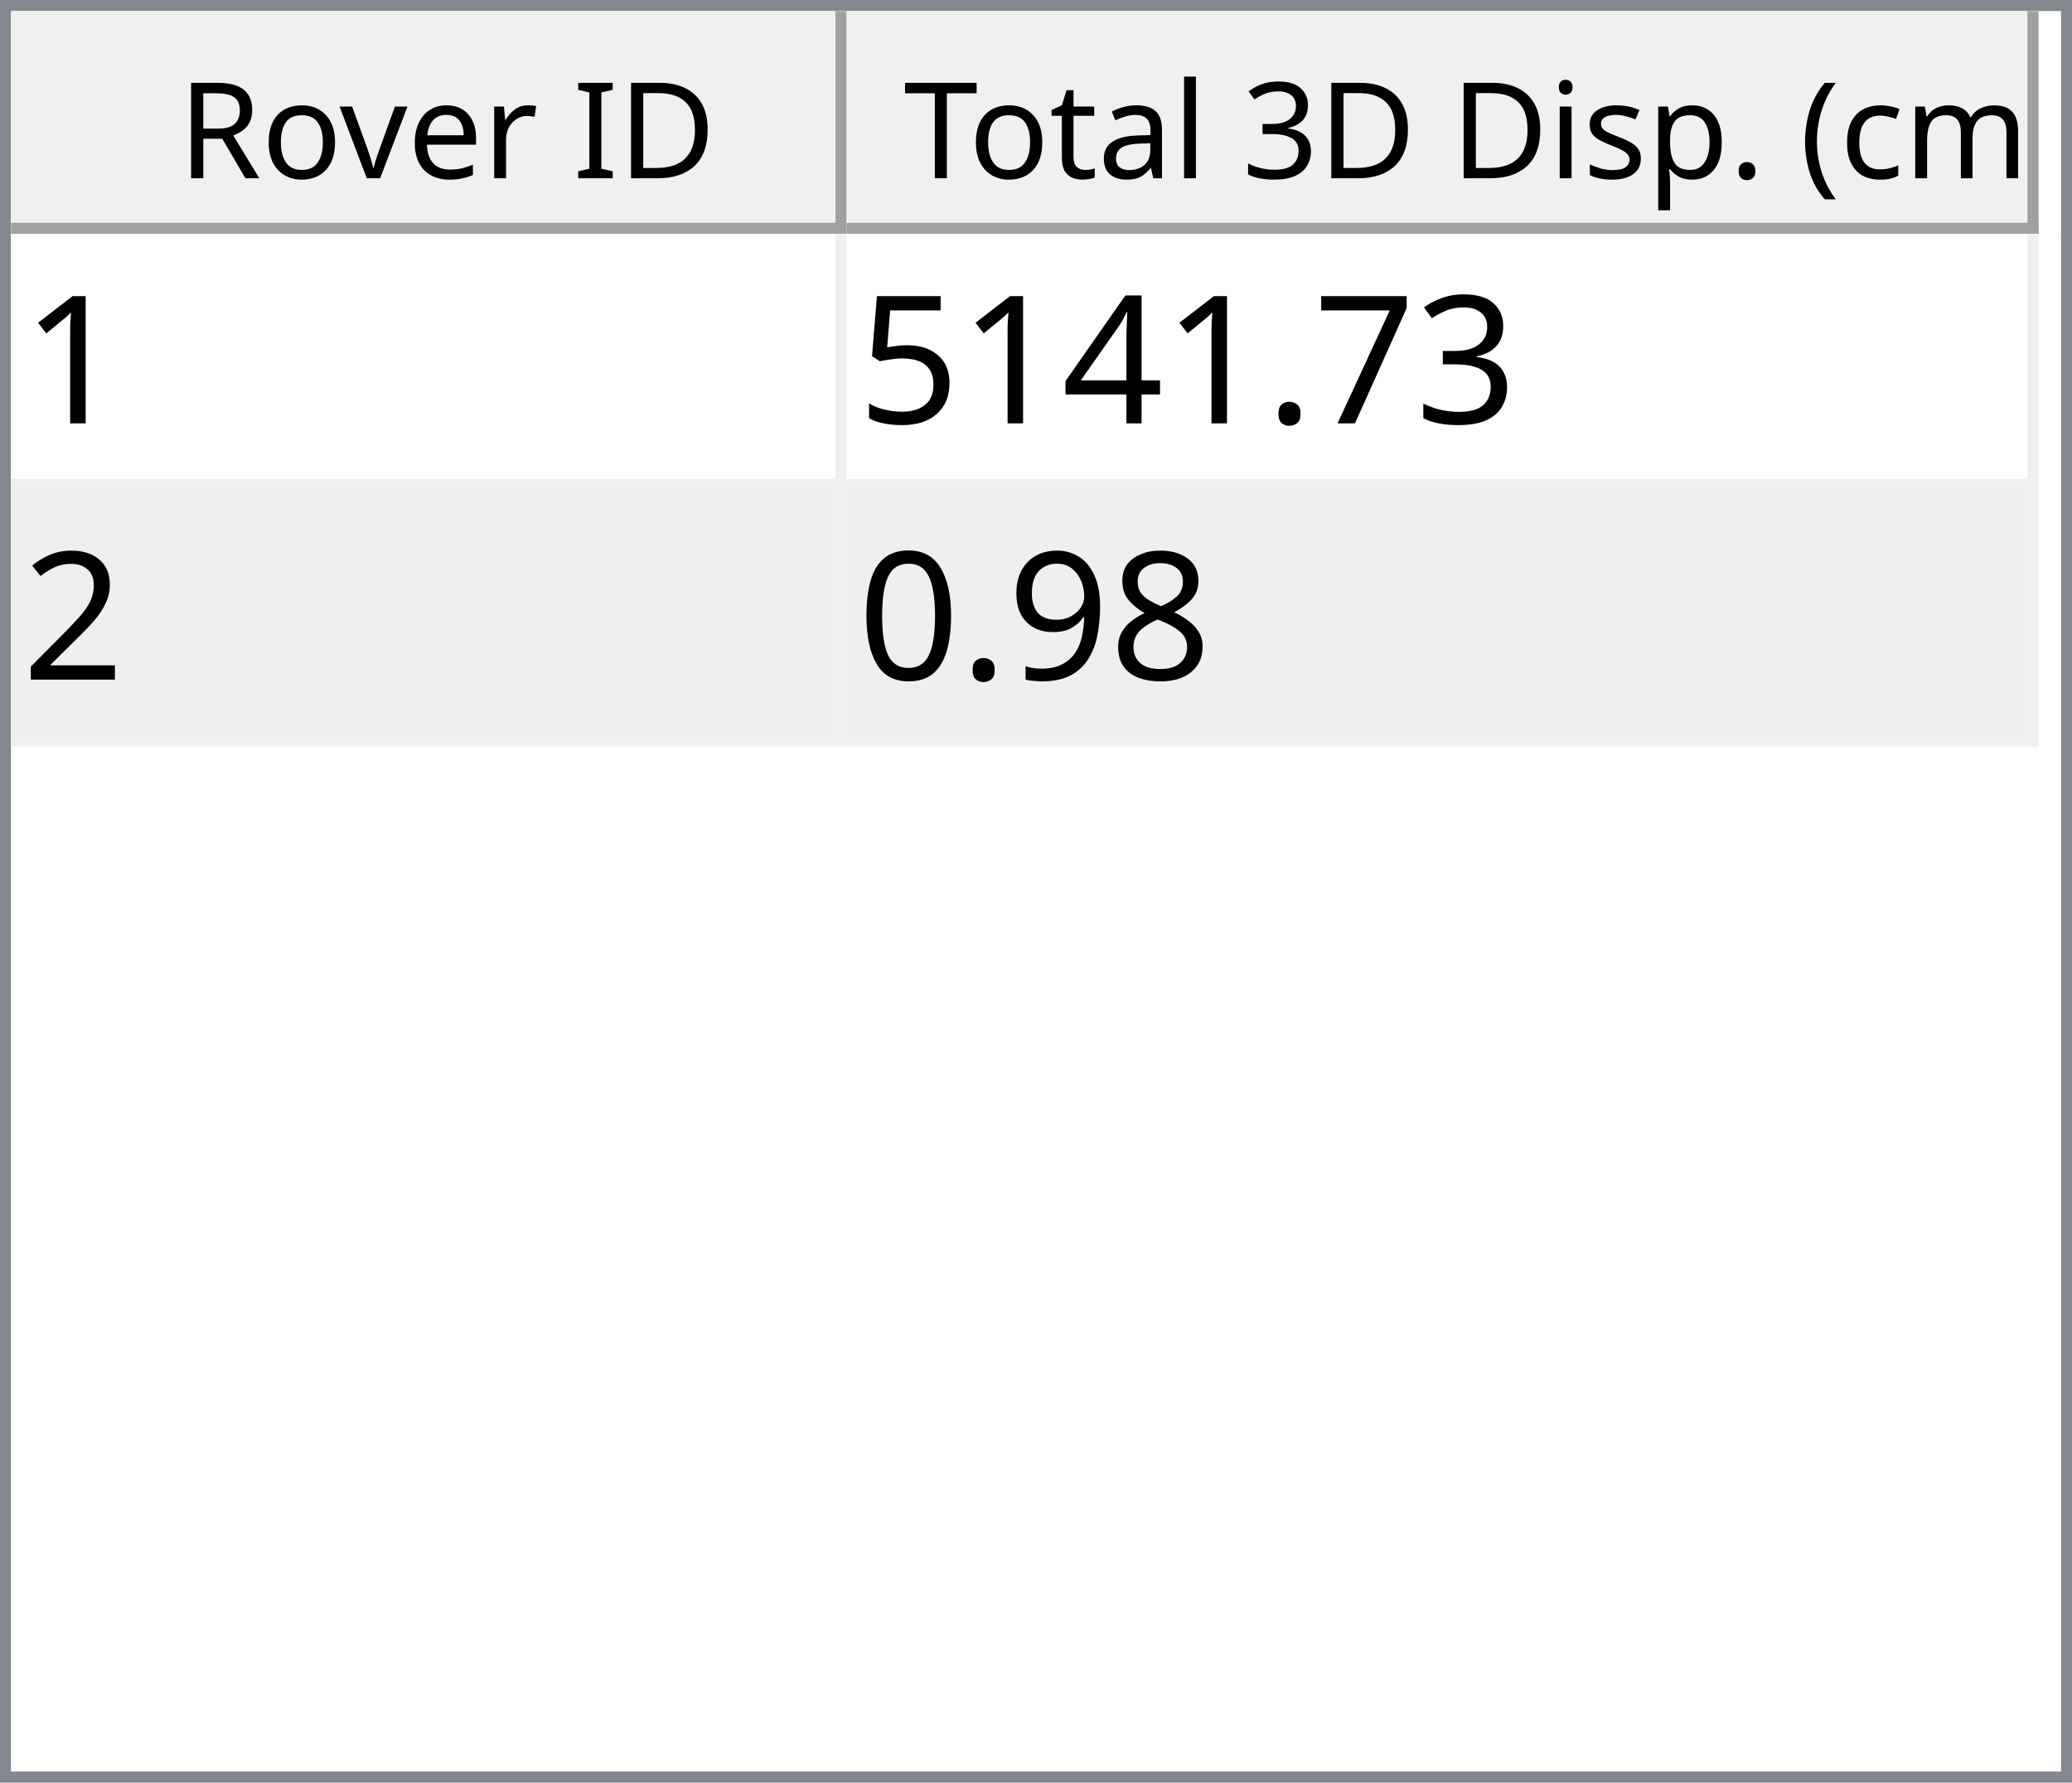
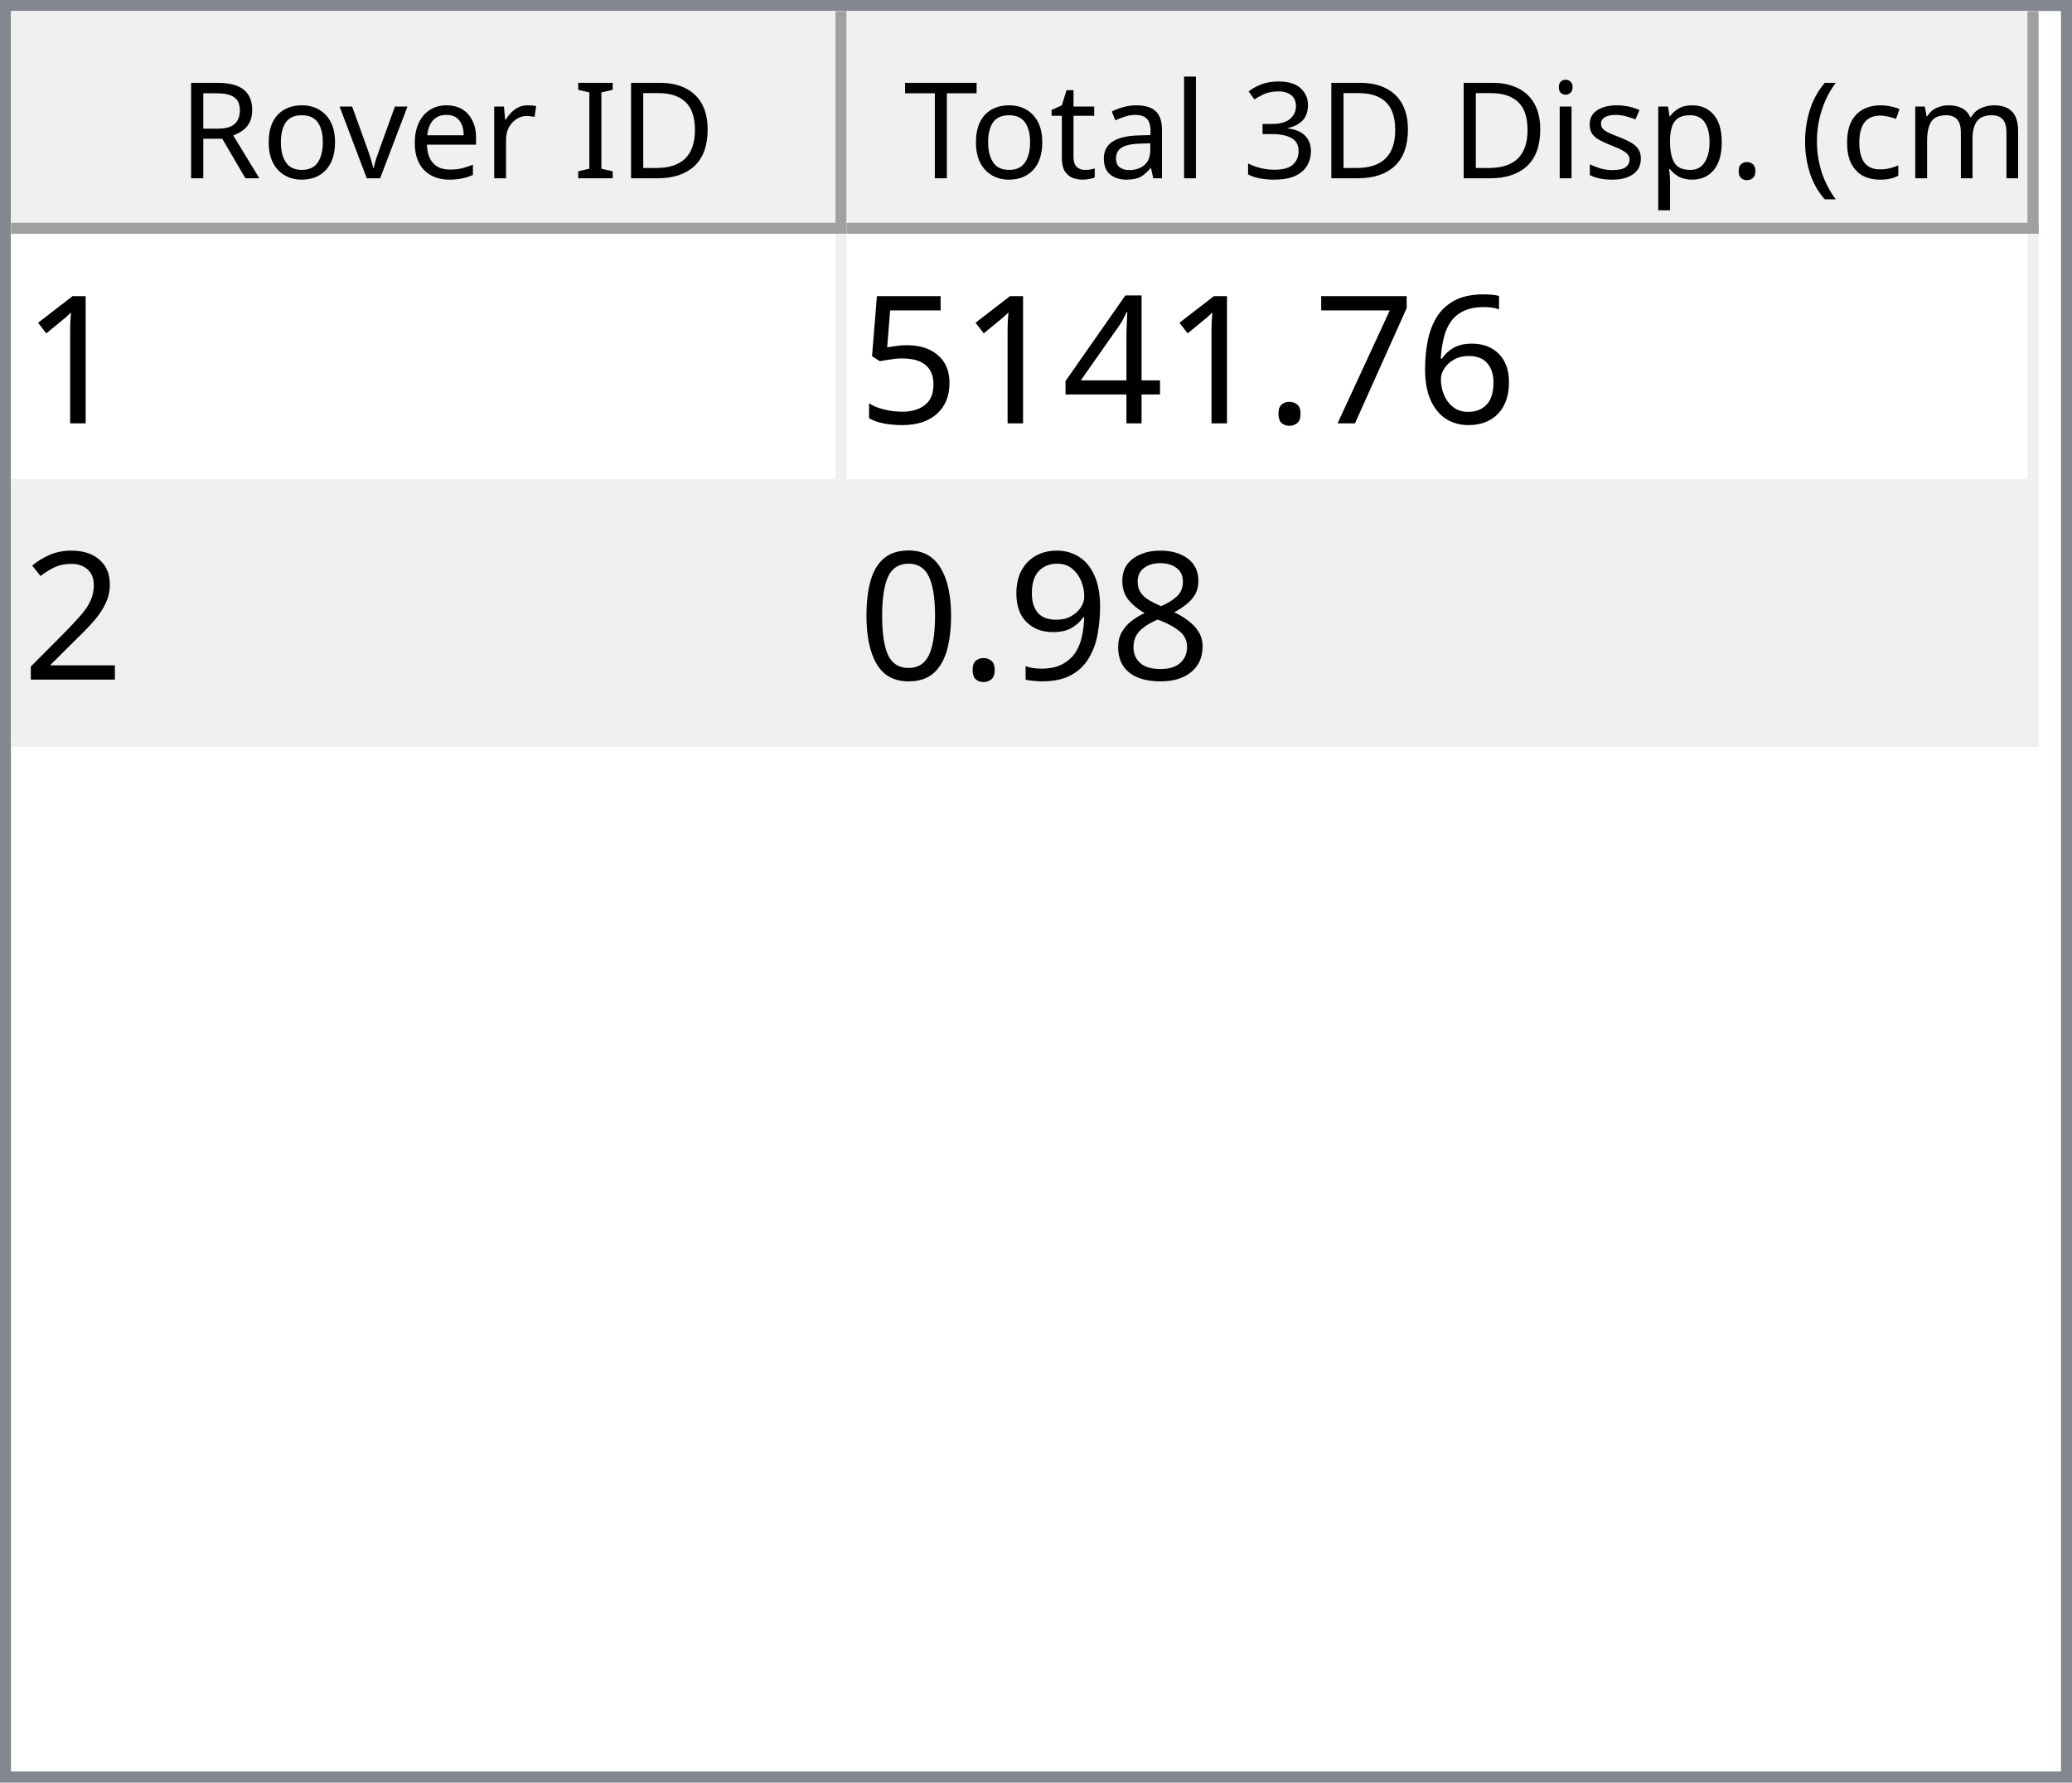
<svg xmlns="http://www.w3.org/2000/svg" style="fill-opacity:1; color-rendering:auto; color-interpolation:auto; text-rendering:auto; stroke:black; stroke-linecap:square; stroke-miterlimit:10; shape-rendering:auto; stroke-opacity:1; fill:black; stroke-dasharray:none; font-weight:normal; stroke-width:1; font-family:'Dialog'; font-style:normal; stroke-linejoin:miter; font-size:12px; stroke-dashoffset:0; image-rendering:auto;" width="186" height="160">
  <defs id="genericDefs" />
  <g>
    <defs id="defs1">
      <clipPath clipPathUnits="userSpaceOnUse" id="clipPath1">
        <path d="M0 0 L186 0 L186 160 L0 160 L0 0 Z" />
      </clipPath>
      <clipPath clipPathUnits="userSpaceOnUse" id="clipPath2">
        <path d="M0 0 L0 160 L186 160 L186 0 Z" />
      </clipPath>
      <clipPath clipPathUnits="userSpaceOnUse" id="clipPath3">
        <path d="M0 0 L0 20 L184 20 L184 0 Z" />
      </clipPath>
      <clipPath clipPathUnits="userSpaceOnUse" id="clipPath4">
        <path d="M0 0 L0 20 L75 20 L75 0 Z" />
      </clipPath>
      <clipPath clipPathUnits="userSpaceOnUse" id="clipPath5">
        <path d="M1 1 L1 19 L74 19 L74 1 Z" />
      </clipPath>
      <clipPath clipPathUnits="userSpaceOnUse" id="clipPath6">
        <path d="M0 0 L0 18 L73 18 L73 0 Z" />
      </clipPath>
      <clipPath clipPathUnits="userSpaceOnUse" id="clipPath7">
        <path d="M-0.5 -0.5 L-0.5 19.5 L74.5 19.5 L74.5 -0.5 Z" />
      </clipPath>
      <clipPath clipPathUnits="userSpaceOnUse" id="clipPath8">
        <path d="M0 0 L0 20 L107 20 L107 0 Z" />
      </clipPath>
      <clipPath clipPathUnits="userSpaceOnUse" id="clipPath9">
        <path d="M1 1 L1 19 L106 19 L106 1 Z" />
      </clipPath>
      <clipPath clipPathUnits="userSpaceOnUse" id="clipPath10">
        <path d="M0 0 L0 18 L105 18 L105 0 Z" />
      </clipPath>
      <clipPath clipPathUnits="userSpaceOnUse" id="clipPath11">
        <path d="M-0.5 -0.5 L-0.5 19.5 L106.5 19.5 L106.5 -0.5 Z" />
      </clipPath>
      <clipPath clipPathUnits="userSpaceOnUse" id="clipPath12">
        <path d="M0 0 L0 138 L184 138 L184 0 Z" />
      </clipPath>
      <clipPath clipPathUnits="userSpaceOnUse" id="clipPath13">
        <path d="M0 0 L0 46 L182 46 L182 0 Z" />
      </clipPath>
      <clipPath clipPathUnits="userSpaceOnUse" id="clipPath14">
        <path d="M-0.5 -0.5 L-0.5 45.5 L181.5 45.5 L181.5 -0.5 Z" />
      </clipPath>
      <clipPath clipPathUnits="userSpaceOnUse" id="clipPath15">
        <path d="M0 0 L0 22 L74 22 L74 0 Z" />
      </clipPath>
      <clipPath clipPathUnits="userSpaceOnUse" id="clipPath16">
        <path d="M0 0 L0 22 L106 22 L106 0 Z" />
      </clipPath>
      <font horiz-adv-x="64.551" id="font1">
        <font-face ascent="107.91" descent="25.098" units-per-em="100" style="font-style:normal; font-family:Segoe UI; font-weight:normal;" />
        <missing-glyph horiz-adv-x="64.551" d="M8.109 0 L8.109 68.266 L56.453 68.266 L56.453 0 L8.109 0 ZM15.328 7.234 L49.219 7.234 L49.219 61.031 L15.328 61.031 L15.328 7.234 Z" />
        <glyph unicode="D" horiz-adv-x="70.117" d="M9.188 0 L9.188 70.016 L28.516 70.016 Q65.531 70.016 65.531 35.891 Q65.531 19.672 55.25 9.836 Q44.969 0 27.734 0 L9.188 0 ZM17.391 62.594 L17.391 7.422 L27.828 7.422 Q41.609 7.422 49.273 14.797 Q56.938 22.172 56.938 35.688 Q56.938 62.594 28.328 62.594 L17.391 62.594 Z" />
        <glyph unicode="I" horiz-adv-x="26.611" d="M17.391 0 L9.188 0 L9.188 70.016 L17.391 70.016 L17.391 0 Z" />
        <glyph unicode=" " horiz-adv-x="27.393" d="" />
        <glyph unicode="r" horiz-adv-x="34.766" d="M34.188 41.891 Q32.078 43.5 28.125 43.5 Q23 43.5 19.555 38.672 Q16.109 33.844 16.109 25.484 L16.109 0 L8.109 0 L8.109 50 L16.109 50 L16.109 39.703 L16.312 39.703 Q18.016 44.969 21.531 47.922 Q25.047 50.875 29.391 50.875 Q32.516 50.875 34.188 50.203 L34.188 41.891 Z" />
        <glyph unicode="e" horiz-adv-x="52.295" d="M48.297 23 L12.984 23 Q13.188 14.656 17.484 10.109 Q21.781 5.562 29.297 5.562 Q37.75 5.562 44.828 11.141 L44.828 3.609 Q38.234 -1.172 27.391 -1.172 Q16.797 -1.172 10.742 5.641 Q4.688 12.453 4.688 24.812 Q4.688 36.469 11.305 43.82 Q17.922 51.172 27.734 51.172 Q37.547 51.172 42.922 44.828 Q48.297 38.484 48.297 27.203 L48.297 23 ZM40.094 29.781 Q40.047 36.719 36.75 40.578 Q33.453 44.438 27.594 44.438 Q21.922 44.438 17.969 40.383 Q14.016 36.328 13.094 29.781 L40.094 29.781 Z" />
        <glyph unicode="v" horiz-adv-x="47.9" d="M47.406 50 L27.484 0 L19.625 0 L0.688 50 L9.469 50 L22.172 13.672 Q23.578 9.672 23.922 6.688 L24.125 6.688 Q24.609 10.453 25.688 13.484 L38.969 50 L47.406 50 Z" />
        <glyph unicode="o" horiz-adv-x="58.594" d="M29 -1.172 Q17.922 -1.172 11.305 5.836 Q4.688 12.844 4.688 24.422 Q4.688 37.016 11.57 44.094 Q18.453 51.172 30.172 51.172 Q41.359 51.172 47.633 44.289 Q53.906 37.406 53.906 25.203 Q53.906 13.234 47.141 6.031 Q40.375 -1.172 29 -1.172 ZM29.594 44.438 Q21.875 44.438 17.383 39.188 Q12.891 33.938 12.891 24.703 Q12.891 15.828 17.43 10.695 Q21.969 5.562 29.594 5.562 Q37.359 5.562 41.531 10.594 Q45.703 15.625 45.703 24.906 Q45.703 34.281 41.531 39.359 Q37.359 44.438 29.594 44.438 Z" />
        <glyph unicode="R" horiz-adv-x="59.814" d="M59.375 0 L49.609 0 L37.891 19.625 Q36.281 22.359 34.766 24.289 Q33.25 26.219 31.664 27.438 Q30.078 28.656 28.25 29.219 Q26.422 29.781 24.125 29.781 L17.391 29.781 L17.391 0 L9.188 0 L9.188 70.016 L30.078 70.016 Q34.672 70.016 38.555 68.867 Q42.438 67.719 45.289 65.375 Q48.141 63.031 49.758 59.547 Q51.375 56.062 51.375 51.375 Q51.375 47.703 50.273 44.656 Q49.172 41.609 47.148 39.211 Q45.125 36.812 42.266 35.133 Q39.406 33.453 35.844 32.516 L35.844 32.328 Q37.594 31.547 38.891 30.547 Q40.188 29.547 41.359 28.18 Q42.531 26.812 43.68 25.078 Q44.828 23.344 46.234 21.047 L59.375 0 ZM17.391 62.594 L17.391 37.203 L28.516 37.203 Q31.594 37.203 34.203 38.133 Q36.812 39.062 38.719 40.797 Q40.625 42.531 41.703 45.047 Q42.781 47.562 42.781 50.688 Q42.781 56.297 39.141 59.445 Q35.5 62.594 28.609 62.594 L17.391 62.594 Z" />
        <glyph unicode=")" horiz-adv-x="30.176" d="M8.297 -15.922 L1.172 -15.922 Q16.406 2.344 16.406 26.812 Q16.406 51.469 1.078 70.016 L8.297 70.016 Q23.531 52.156 23.531 26.703 Q23.531 1.375 8.297 -15.922 Z" />
        <glyph unicode="m" horiz-adv-x="86.133" d="M79.109 0 L71.094 0 L71.094 28.719 Q71.094 37.016 68.531 40.727 Q65.969 44.438 59.906 44.438 Q54.781 44.438 51.195 39.75 Q47.609 35.062 47.609 28.516 L47.609 0 L39.594 0 L39.594 29.688 Q39.594 44.438 28.219 44.438 Q22.953 44.438 19.531 40.016 Q16.109 35.594 16.109 28.516 L16.109 0 L8.109 0 L8.109 50 L16.109 50 L16.109 42.094 L16.312 42.094 Q21.625 51.172 31.844 51.172 Q36.969 51.172 40.773 48.312 Q44.578 45.453 46 40.828 Q51.562 51.172 62.594 51.172 Q79.109 51.172 79.109 30.812 L79.109 0 Z" />
        <glyph unicode="c" horiz-adv-x="46.191" d="M42.188 2.297 Q36.422 -1.172 28.516 -1.172 Q17.828 -1.172 11.258 5.789 Q4.688 12.75 4.688 23.828 Q4.688 36.188 11.766 43.68 Q18.844 51.172 30.672 51.172 Q37.25 51.172 42.281 48.734 L42.281 40.531 Q36.719 44.438 30.375 44.438 Q22.703 44.438 17.797 38.945 Q12.891 33.453 12.891 24.516 Q12.891 15.719 17.508 10.641 Q22.125 5.562 29.891 5.562 Q36.422 5.562 42.188 9.906 L42.188 2.297 Z" />
        <glyph unicode="(" horiz-adv-x="30.176" d="M29.109 -15.922 L21.969 -15.922 Q6.844 1.375 6.844 26.703 Q6.844 52.156 21.969 70.016 L29.203 70.016 Q13.875 51.469 13.875 26.812 Q13.875 2.344 29.109 -15.922 Z" />
        <glyph unicode="." horiz-adv-x="21.68" d="M10.891 -1.078 Q8.641 -1.078 7.055 0.539 Q5.469 2.156 5.469 4.391 Q5.469 6.641 7.055 8.273 Q8.641 9.906 10.891 9.906 Q13.188 9.906 14.797 8.273 Q16.406 6.641 16.406 4.391 Q16.406 2.156 14.797 0.539 Q13.188 -1.078 10.891 -1.078 Z" />
        <glyph unicode="p" horiz-adv-x="58.789" d="M16.312 7.234 L16.109 7.234 L16.109 -23 L8.109 -23 L8.109 50 L16.109 50 L16.109 41.219 L16.312 41.219 Q22.219 51.172 33.594 51.172 Q43.266 51.172 48.688 44.461 Q54.109 37.75 54.109 26.469 Q54.109 13.922 48 6.375 Q41.891 -1.172 31.297 -1.172 Q21.578 -1.172 16.312 7.234 ZM16.109 27.391 L16.109 20.406 Q16.109 14.203 20.141 9.883 Q24.172 5.562 30.375 5.562 Q37.641 5.562 41.773 11.133 Q45.906 16.703 45.906 26.609 Q45.906 34.969 42.047 39.703 Q38.188 44.438 31.594 44.438 Q24.609 44.438 20.359 39.578 Q16.109 34.719 16.109 27.391 Z" />
        <glyph unicode="s" horiz-adv-x="42.432" d="M5.078 1.812 L5.078 10.406 Q11.625 5.562 19.484 5.562 Q30.031 5.562 30.031 12.594 Q30.031 14.594 29.125 15.992 Q28.219 17.391 26.68 18.461 Q25.141 19.531 23.07 20.383 Q21 21.234 18.609 22.172 Q15.281 23.484 12.766 24.828 Q10.25 26.172 8.57 27.859 Q6.891 29.547 6.031 31.695 Q5.172 33.844 5.172 36.719 Q5.172 40.234 6.789 42.945 Q8.406 45.656 11.086 47.484 Q13.766 49.312 17.211 50.242 Q20.656 51.172 24.312 51.172 Q30.812 51.172 35.938 48.922 L35.938 40.828 Q30.422 44.438 23.25 44.438 Q21 44.438 19.195 43.922 Q17.391 43.406 16.094 42.477 Q14.797 41.547 14.086 40.258 Q13.375 38.969 13.375 37.406 Q13.375 35.453 14.086 34.133 Q14.797 32.812 16.164 31.789 Q17.531 30.766 19.484 29.938 Q21.438 29.109 23.922 28.125 Q27.25 26.859 29.883 25.516 Q32.516 24.172 34.375 22.484 Q36.234 20.797 37.234 18.602 Q38.234 16.406 38.234 13.375 Q38.234 9.672 36.602 6.938 Q34.969 4.203 32.234 2.398 Q29.5 0.594 25.93 -0.289 Q22.359 -1.172 18.453 -1.172 Q10.75 -1.172 5.078 1.812 Z" />
        <glyph unicode="i" horiz-adv-x="24.219" d="M12.203 62.703 Q10.062 62.703 8.547 64.164 Q7.031 65.625 7.031 67.875 Q7.031 70.125 8.547 71.609 Q10.062 73.094 12.203 73.094 Q14.406 73.094 15.945 71.609 Q17.484 70.125 17.484 67.875 Q17.484 65.719 15.945 64.211 Q14.406 62.703 12.203 62.703 ZM16.109 0 L8.109 0 L8.109 50 L16.109 50 L16.109 0 Z" />
        <glyph unicode="3" horiz-adv-x="53.906" d="M46.531 19.828 Q46.531 15.094 44.75 11.211 Q42.969 7.328 39.719 4.57 Q36.469 1.812 31.93 0.297 Q27.391 -1.219 21.922 -1.219 Q11.922 -1.219 6 2.594 L6 11.188 Q13.094 5.609 22.219 5.609 Q25.875 5.609 28.828 6.539 Q31.781 7.469 33.906 9.227 Q36.031 10.984 37.18 13.477 Q38.328 15.969 38.328 19.094 Q38.328 32.812 18.797 32.812 L12.984 32.812 L12.984 39.594 L18.5 39.594 Q35.797 39.594 35.797 52.484 Q35.797 64.406 22.609 64.406 Q15.188 64.406 8.688 59.422 L8.688 67.188 Q15.375 71.188 24.609 71.188 Q29 71.188 32.57 69.969 Q36.141 68.75 38.68 66.555 Q41.219 64.359 42.609 61.281 Q44 58.203 44 54.5 Q44 40.672 30.031 36.719 L30.031 36.531 Q33.594 36.141 36.625 34.797 Q39.656 33.453 41.852 31.305 Q44.047 29.156 45.289 26.25 Q46.531 23.344 46.531 19.828 Z" />
        <glyph unicode="l" horiz-adv-x="24.219" d="M16.109 0 L8.109 0 L8.109 74.031 L16.109 74.031 L16.109 0 Z" />
        <glyph unicode="a" horiz-adv-x="50.879" d="M43.891 0 L35.891 0 L35.891 7.812 L35.688 7.812 Q30.469 -1.172 20.312 -1.172 Q12.844 -1.172 8.617 2.781 Q4.391 6.734 4.391 13.281 Q4.391 27.297 20.906 29.594 L35.891 31.688 Q35.891 44.438 25.594 44.438 Q16.547 44.438 9.281 38.281 L9.281 46.484 Q16.656 51.172 26.266 51.172 Q43.891 51.172 43.891 32.516 L43.891 0 ZM35.891 25.297 L23.828 23.641 Q18.266 22.859 15.43 20.875 Q12.594 18.891 12.594 13.875 Q12.594 10.203 15.211 7.883 Q17.828 5.562 22.172 5.562 Q28.125 5.562 32.008 9.742 Q35.891 13.922 35.891 20.312 L35.891 25.297 Z" />
        <glyph unicode="t" horiz-adv-x="33.887" d="M31.297 0.484 Q28.469 -1.078 23.828 -1.078 Q10.688 -1.078 10.688 13.578 L10.688 43.172 L2.094 43.172 L2.094 50 L10.688 50 L10.688 62.203 L18.703 64.797 L18.703 50 L31.297 50 L31.297 43.172 L18.703 43.172 L18.703 14.984 Q18.703 9.969 20.414 7.82 Q22.125 5.672 26.078 5.672 Q29.109 5.672 31.297 7.328 L31.297 0.484 Z" />
        <glyph unicode="T" horiz-adv-x="52.393" d="M50.594 62.594 L30.375 62.594 L30.375 0 L22.172 0 L22.172 62.594 L2 62.594 L2 70.016 L50.594 70.016 L50.594 62.594 Z" />
      </font>
      <font horiz-adv-x="75.0" id="font2">
        <font-face ascent="100.537" descent="21.973" units-per-em="100" style="font-style:normal; font-family:sans-serif; font-weight:normal;" />
        <missing-glyph horiz-adv-x="75.0" d="M12.5 0 L12.5 62.5 L62.5 62.5 L62.5 0 L12.5 0 ZM14.062 1.562 L60.938 1.562 L60.938 60.938 L14.062 60.938 L14.062 1.562 Z" />
        <glyph unicode="1" horiz-adv-x="55.615" d="M37.25 0 L28.469 0 L28.469 56 Q25.297 52.984 20.141 49.953 Q14.984 46.922 10.891 45.406 L10.891 53.906 Q18.266 57.375 23.781 62.305 Q29.297 67.234 31.594 71.875 L37.25 71.875 L37.25 0 Z" />
-         <glyph unicode="3" horiz-adv-x="55.615" d="M4.203 18.891 L12.984 20.062 Q14.5 12.594 18.141 9.297 Q21.781 6 27 6 Q33.203 6 37.477 10.297 Q41.75 14.594 41.75 20.953 Q41.75 27 37.797 30.93 Q33.844 34.859 27.734 34.859 Q25.25 34.859 21.531 33.891 L22.516 41.609 Q23.391 41.5 23.922 41.5 Q29.547 41.5 34.039 44.43 Q38.531 47.359 38.531 53.469 Q38.531 58.297 35.258 61.477 Q31.984 64.656 26.812 64.656 Q21.688 64.656 18.266 61.43 Q14.844 58.203 13.875 51.766 L5.078 53.328 Q6.688 62.156 12.398 67.016 Q18.109 71.875 26.609 71.875 Q32.469 71.875 37.398 69.359 Q42.328 66.844 44.945 62.5 Q47.562 58.156 47.562 53.266 Q47.562 48.641 45.07 44.828 Q42.578 41.016 37.703 38.766 Q44.047 37.312 47.562 32.695 Q51.078 28.078 51.078 21.141 Q51.078 11.766 44.242 5.25 Q37.406 -1.266 26.953 -1.266 Q17.531 -1.266 11.305 4.352 Q5.078 9.969 4.203 18.891 Z" />
+         <glyph unicode="6" horiz-adv-x="55.615" d="M49.75 54.047 L41.016 53.375 Q39.844 58.547 37.703 60.891 Q34.125 64.656 28.906 64.656 Q24.703 64.656 21.531 62.312 Q17.391 59.281 14.992 53.469 Q12.594 47.656 12.5 36.922 Q15.672 41.75 20.266 44.094 Q24.859 46.438 29.891 46.438 Q38.672 46.438 44.852 39.969 Q51.031 33.5 51.031 23.25 Q51.031 16.5 48.125 10.719 Q45.219 4.938 40.141 1.859 Q35.062 -1.219 28.609 -1.219 Q17.625 -1.219 10.695 6.859 Q3.766 14.938 3.766 33.5 Q3.766 54.25 11.422 63.672 Q18.109 71.875 29.438 71.875 Q37.891 71.875 43.289 67.141 Q48.688 62.406 49.75 54.047 ZM13.875 23.188 Q13.875 18.656 15.797 14.508 Q17.719 10.359 21.188 8.18 Q24.656 6 28.469 6 Q34.031 6 38.039 10.492 Q42.047 14.984 42.047 22.703 Q42.047 30.125 38.086 34.398 Q34.125 38.672 28.125 38.672 Q22.172 38.672 18.023 34.398 Q13.875 30.125 13.875 23.188 Z" />
        <glyph unicode="7" horiz-adv-x="55.615" d="M4.734 62.203 L4.734 70.656 L51.078 70.656 L51.078 63.812 Q44.234 56.547 37.523 44.484 Q30.812 32.422 27.156 19.672 Q24.516 10.688 23.781 0 L14.75 0 Q14.891 8.453 18.062 20.414 Q21.234 32.375 27.172 43.484 Q33.109 54.594 39.797 62.203 L4.734 62.203 Z" />
        <glyph unicode="." horiz-adv-x="27.783" d="M9.078 0 L9.078 10.016 L19.094 10.016 L19.094 0 L9.078 0 Z" />
        <glyph unicode="4" horiz-adv-x="55.615" d="M32.328 0 L32.328 17.141 L1.266 17.141 L1.266 25.203 L33.938 71.578 L41.109 71.578 L41.109 25.203 L50.781 25.203 L50.781 17.141 L41.109 17.141 L41.109 0 L32.328 0 ZM32.328 25.203 L32.328 57.469 L9.906 25.203 L32.328 25.203 Z" />
        <glyph unicode="5" horiz-adv-x="55.615" d="M4.156 18.75 L13.375 19.531 Q14.406 12.797 18.141 9.398 Q21.875 6 27.156 6 Q33.5 6 37.891 10.789 Q42.281 15.578 42.281 23.484 Q42.281 31 38.062 35.352 Q33.844 39.703 27 39.703 Q22.75 39.703 19.336 37.773 Q15.922 35.844 13.969 32.766 L5.719 33.844 L12.641 70.609 L48.25 70.609 L48.25 62.203 L19.672 62.203 L15.828 42.969 Q22.266 47.469 29.344 47.469 Q38.719 47.469 45.164 40.969 Q51.609 34.469 51.609 24.266 Q51.609 14.547 45.953 7.469 Q39.062 -1.219 27.156 -1.219 Q17.391 -1.219 11.211 4.25 Q5.031 9.719 4.156 18.75 Z" />
        <glyph unicode="2" horiz-adv-x="55.615" d="M50.344 8.453 L50.344 0 L3.031 0 Q2.938 3.172 4.047 6.109 Q5.859 10.938 9.836 15.625 Q13.812 20.312 21.344 26.469 Q33.016 36.031 37.117 41.625 Q41.219 47.219 41.219 52.203 Q41.219 57.422 37.477 61.008 Q33.734 64.594 27.734 64.594 Q21.391 64.594 17.578 60.789 Q13.766 56.984 13.719 50.25 L4.688 51.172 Q5.609 61.281 11.664 66.578 Q17.719 71.875 27.938 71.875 Q38.234 71.875 44.242 66.164 Q50.25 60.453 50.25 52 Q50.25 47.703 48.492 43.555 Q46.734 39.406 42.656 34.812 Q38.578 30.219 29.109 22.219 Q21.188 15.578 18.945 13.211 Q16.703 10.844 15.234 8.453 L50.344 8.453 Z" />
        <glyph unicode="8" horiz-adv-x="55.615" d="M17.672 38.812 Q12.203 40.828 9.57 44.539 Q6.938 48.25 6.938 53.422 Q6.938 61.234 12.555 66.555 Q18.172 71.875 27.484 71.875 Q36.859 71.875 42.578 66.43 Q48.297 60.984 48.297 53.172 Q48.297 48.188 45.68 44.508 Q43.062 40.828 37.75 38.812 Q44.344 36.672 47.781 31.883 Q51.219 27.094 51.219 20.453 Q51.219 11.281 44.727 5.031 Q38.234 -1.219 27.641 -1.219 Q17.047 -1.219 10.547 5.055 Q4.047 11.328 4.047 20.703 Q4.047 27.688 7.594 32.398 Q11.141 37.109 17.672 38.812 ZM15.922 53.719 Q15.922 48.641 19.195 45.414 Q22.469 42.188 27.688 42.188 Q32.766 42.188 36.016 45.383 Q39.266 48.578 39.266 53.219 Q39.266 58.062 35.914 61.359 Q32.562 64.656 27.594 64.656 Q22.562 64.656 19.242 61.43 Q15.922 58.203 15.922 53.719 ZM13.094 20.656 Q13.094 16.891 14.875 13.375 Q16.656 9.859 20.172 7.93 Q23.688 6 27.734 6 Q34.031 6 38.133 10.055 Q42.234 14.109 42.234 20.359 Q42.234 26.703 38.016 30.859 Q33.797 35.016 27.438 35.016 Q21.234 35.016 17.164 30.914 Q13.094 26.812 13.094 20.656 Z" />
        <glyph unicode="9" horiz-adv-x="55.615" d="M5.469 16.547 L13.922 17.328 Q14.984 11.375 18.016 8.688 Q21.047 6 25.781 6 Q29.828 6 32.883 7.859 Q35.938 9.719 37.891 12.82 Q39.844 15.922 41.164 21.195 Q42.484 26.469 42.484 31.938 Q42.484 32.516 42.438 33.688 Q39.797 29.5 35.234 26.883 Q30.672 24.266 25.344 24.266 Q16.453 24.266 10.305 30.711 Q4.156 37.156 4.156 47.703 Q4.156 58.594 10.578 65.234 Q17 71.875 26.656 71.875 Q33.641 71.875 39.43 68.117 Q45.219 64.359 48.219 57.398 Q51.219 50.438 51.219 37.25 Q51.219 23.531 48.242 15.406 Q45.266 7.281 39.383 3.031 Q33.5 -1.219 25.594 -1.219 Q17.188 -1.219 11.867 3.445 Q6.547 8.109 5.469 16.547 ZM41.453 48.141 Q41.453 55.719 37.43 60.156 Q33.406 64.594 27.734 64.594 Q21.875 64.594 17.531 59.812 Q13.188 55.031 13.188 47.406 Q13.188 40.578 17.312 36.305 Q21.438 32.031 27.484 32.031 Q33.594 32.031 37.523 36.305 Q41.453 40.578 41.453 48.141 Z" />
        <glyph unicode="0" horiz-adv-x="55.615" d="M4.156 35.297 Q4.156 48 6.766 55.742 Q9.375 63.484 14.523 67.68 Q19.672 71.875 27.484 71.875 Q33.25 71.875 37.594 69.555 Q41.938 67.234 44.773 62.867 Q47.609 58.5 49.219 52.227 Q50.828 45.953 50.828 35.297 Q50.828 22.703 48.242 14.969 Q45.656 7.234 40.508 3.008 Q35.359 -1.219 27.484 -1.219 Q17.141 -1.219 11.234 6.203 Q4.156 15.141 4.156 35.297 ZM13.188 35.297 Q13.188 17.672 17.312 11.836 Q21.438 6 27.484 6 Q33.547 6 37.672 11.859 Q41.797 17.719 41.797 35.297 Q41.797 52.984 37.672 58.789 Q33.547 64.594 27.391 64.594 Q21.344 64.594 17.719 59.469 Q13.188 52.938 13.188 35.297 Z" />
      </font>
    </defs>
    <g style="fill:white; stroke:white;">
      <rect x="0" y="0" width="186" style="clip-path:url(#clipPath1); stroke:none;" height="160" />
    </g>
    <g style="fill:white; text-rendering:optimizeSpeed; color-rendering:optimizeSpeed; image-rendering:optimizeSpeed; shape-rendering:crispEdges; stroke:white; color-interpolation:sRGB;">
      <rect x="0" width="186" height="160" y="0" style="stroke:none;" />
      <path style="stroke:none;" d="M0 160 L186 160 L186 0 L0 0 Z" />
    </g>
    <g style="fill:rgb(240,240,240); font-family:'Segoe UI'; stroke:rgb(240,240,240);">
      <rect x="0" y="0" width="186" style="clip-path:url(#clipPath2); stroke:none;" height="160" />
    </g>
    <g style="fill:rgb(130,135,144); font-family:'Segoe UI'; stroke:rgb(130,135,144);">
      <path d="M0 0 L186 0 L186 160 L0 160 L0 0 ZM1 1 L185 1 L185 159 L1 159 L1 1 Z" style="fill-rule:evenodd; clip-path:url(#clipPath2); stroke:none;" />
    </g>
    <g style="fill:white; font-family:'Segoe UI'; stroke:white;" transform="translate(1,1)">
      <rect x="0" y="0" width="184" style="clip-path:url(#clipPath3); stroke:none;" height="20" />
    </g>
    <g style="fill:rgb(240,240,240); font-family:'Segoe UI'; stroke:rgb(240,240,240);" transform="translate(1,1)">
      <rect x="0" y="0" width="75" style="clip-path:url(#clipPath4); stroke:none;" height="20" />
    </g>
    <g style="font-family:'Segoe UI';" transform="translate(2,2)">
      <text x="14" xml:space="preserve" y="14" style="clip-path:url(#clipPath6); stroke:none;">Rover ID</text>
    </g>
    <g style="fill:rgb(160,160,160); font-family:'Segoe UI'; stroke:rgb(160,160,160); stroke-linejoin:bevel;" transform="translate(1.5,1.5)">
      <line x1="74" x2="74" y1="0" style="fill:none; clip-path:url(#clipPath7);" y2="19" />
    </g>
    <g style="fill:rgb(160,160,160); font-family:'Segoe UI'; stroke:rgb(160,160,160); stroke-linejoin:bevel;" transform="matrix(1,0,0,1,1,1) translate(0.5,0.5)">
      <line x1="0" x2="74" y1="19" style="fill:none; clip-path:url(#clipPath7);" y2="19" />
    </g>
    <g style="fill:rgb(240,240,240); font-family:'Segoe UI'; stroke:rgb(240,240,240);" transform="translate(76,1)">
      <rect x="0" y="0" width="107" style="clip-path:url(#clipPath8); stroke:none;" height="20" />
    </g>
    <g style="font-family:'Segoe UI';" transform="translate(77,2)">
      <text x="1" xml:space="preserve" y="14" style="clip-path:url(#clipPath10); stroke:none;"> Total 3D Disp. (cm)</text>
    </g>
    <g style="fill:rgb(160,160,160); font-family:'Segoe UI'; stroke:rgb(160,160,160); stroke-linejoin:bevel;" transform="translate(76.5,1.5)">
      <line x1="106" x2="106" y1="0" style="fill:none; clip-path:url(#clipPath11);" y2="19" />
    </g>
    <g style="fill:rgb(160,160,160); font-family:'Segoe UI'; stroke:rgb(160,160,160); stroke-linejoin:bevel;" transform="matrix(1,0,0,1,76,1) translate(0.5,0.5)">
      <line x1="0" x2="106" y1="19" style="fill:none; clip-path:url(#clipPath11);" y2="19" />
    </g>
    <g style="fill:white; font-family:'Segoe UI'; stroke:white;" transform="translate(1,21)">
      <rect x="0" y="0" width="184" style="clip-path:url(#clipPath12); stroke:none;" height="138" />
    </g>
    <g style="fill:rgb(240,240,240); font-size:16px; font-family:sans-serif; stroke:rgb(240,240,240);" transform="translate(1,21)">
      <rect x="0" y="0" width="182" style="clip-path:url(#clipPath13); stroke:none;" height="46" />
      <line transform="translate(0.5,0.5)" x1="0" x2="181" y1="22" style="clip-path:url(#clipPath14); fill:none; stroke-linejoin:bevel;" y2="22" />
    </g>
    <g transform="matrix(1,0,0,1,1,21) translate(0.5,0.5)" style="fill:rgb(240,240,240); font-size:16px; font-family:sans-serif; stroke:rgb(240,240,240); stroke-linejoin:bevel;">
      <line x1="0" x2="181" y1="45" style="fill:none; clip-path:url(#clipPath14);" y2="45" />
    </g>
    <g transform="matrix(1,0,0,1,1,21) translate(0.5,0.5)" style="fill:rgb(240,240,240); font-size:16px; font-family:sans-serif; stroke:rgb(240,240,240); stroke-linejoin:bevel;">
      <line x1="74" x2="74" y1="0" style="fill:none; clip-path:url(#clipPath14);" y2="45" />
    </g>
    <g transform="matrix(1,0,0,1,1,21) translate(0.5,0.5)" style="fill:rgb(240,240,240); font-size:16px; font-family:sans-serif; stroke:rgb(240,240,240); stroke-linejoin:bevel;">
      <line x1="181" x2="181" y1="0" style="fill:none; clip-path:url(#clipPath14);" y2="45" />
    </g>
    <g style="fill:white; font-size:16px; font-family:sans-serif; stroke:white;" transform="matrix(1,0,0,1,1,21)">
      <rect x="0" y="0" width="74" style="clip-path:url(#clipPath15); stroke:none;" height="22" />
      <text x="1" y="17" style="fill:black; clip-path:url(#clipPath15); stroke:none;" xml:space="preserve">1</text>
    </g>
    <g style="fill:white; font-size:16px; font-family:sans-serif; stroke:white;" transform="matrix(1,0,0,1,1,21) translate(75,0)">
      <rect x="0" y="0" width="106" style="clip-path:url(#clipPath16); stroke:none;" height="22" />
-       <text x="1" y="17" style="fill:black; clip-path:url(#clipPath16); stroke:none;" xml:space="preserve">5141.73</text>
+       <text x="1" y="17" style="fill:black; clip-path:url(#clipPath16); stroke:none;" xml:space="preserve">5141.76</text>
    </g>
    <g style="fill:rgb(239,239,239); font-size:16px; font-family:sans-serif; stroke:rgb(239,239,239);" transform="matrix(1,0,0,1,1,21) translate(0,23)">
      <rect x="0" y="0" width="74" style="clip-path:url(#clipPath15); stroke:none;" height="22" />
      <text x="1" y="17" style="fill:black; clip-path:url(#clipPath15); stroke:none;" xml:space="preserve">2</text>
    </g>
    <g style="fill:rgb(239,239,239); font-size:16px; font-family:sans-serif; stroke:rgb(239,239,239);" transform="matrix(1,0,0,1,1,21) translate(75,23)">
      <rect x="0" y="0" width="106" style="clip-path:url(#clipPath16); stroke:none;" height="22" />
      <text x="1" y="17" style="fill:black; clip-path:url(#clipPath16); stroke:none;" xml:space="preserve">0.98</text>
    </g>
  </g>
</svg>
